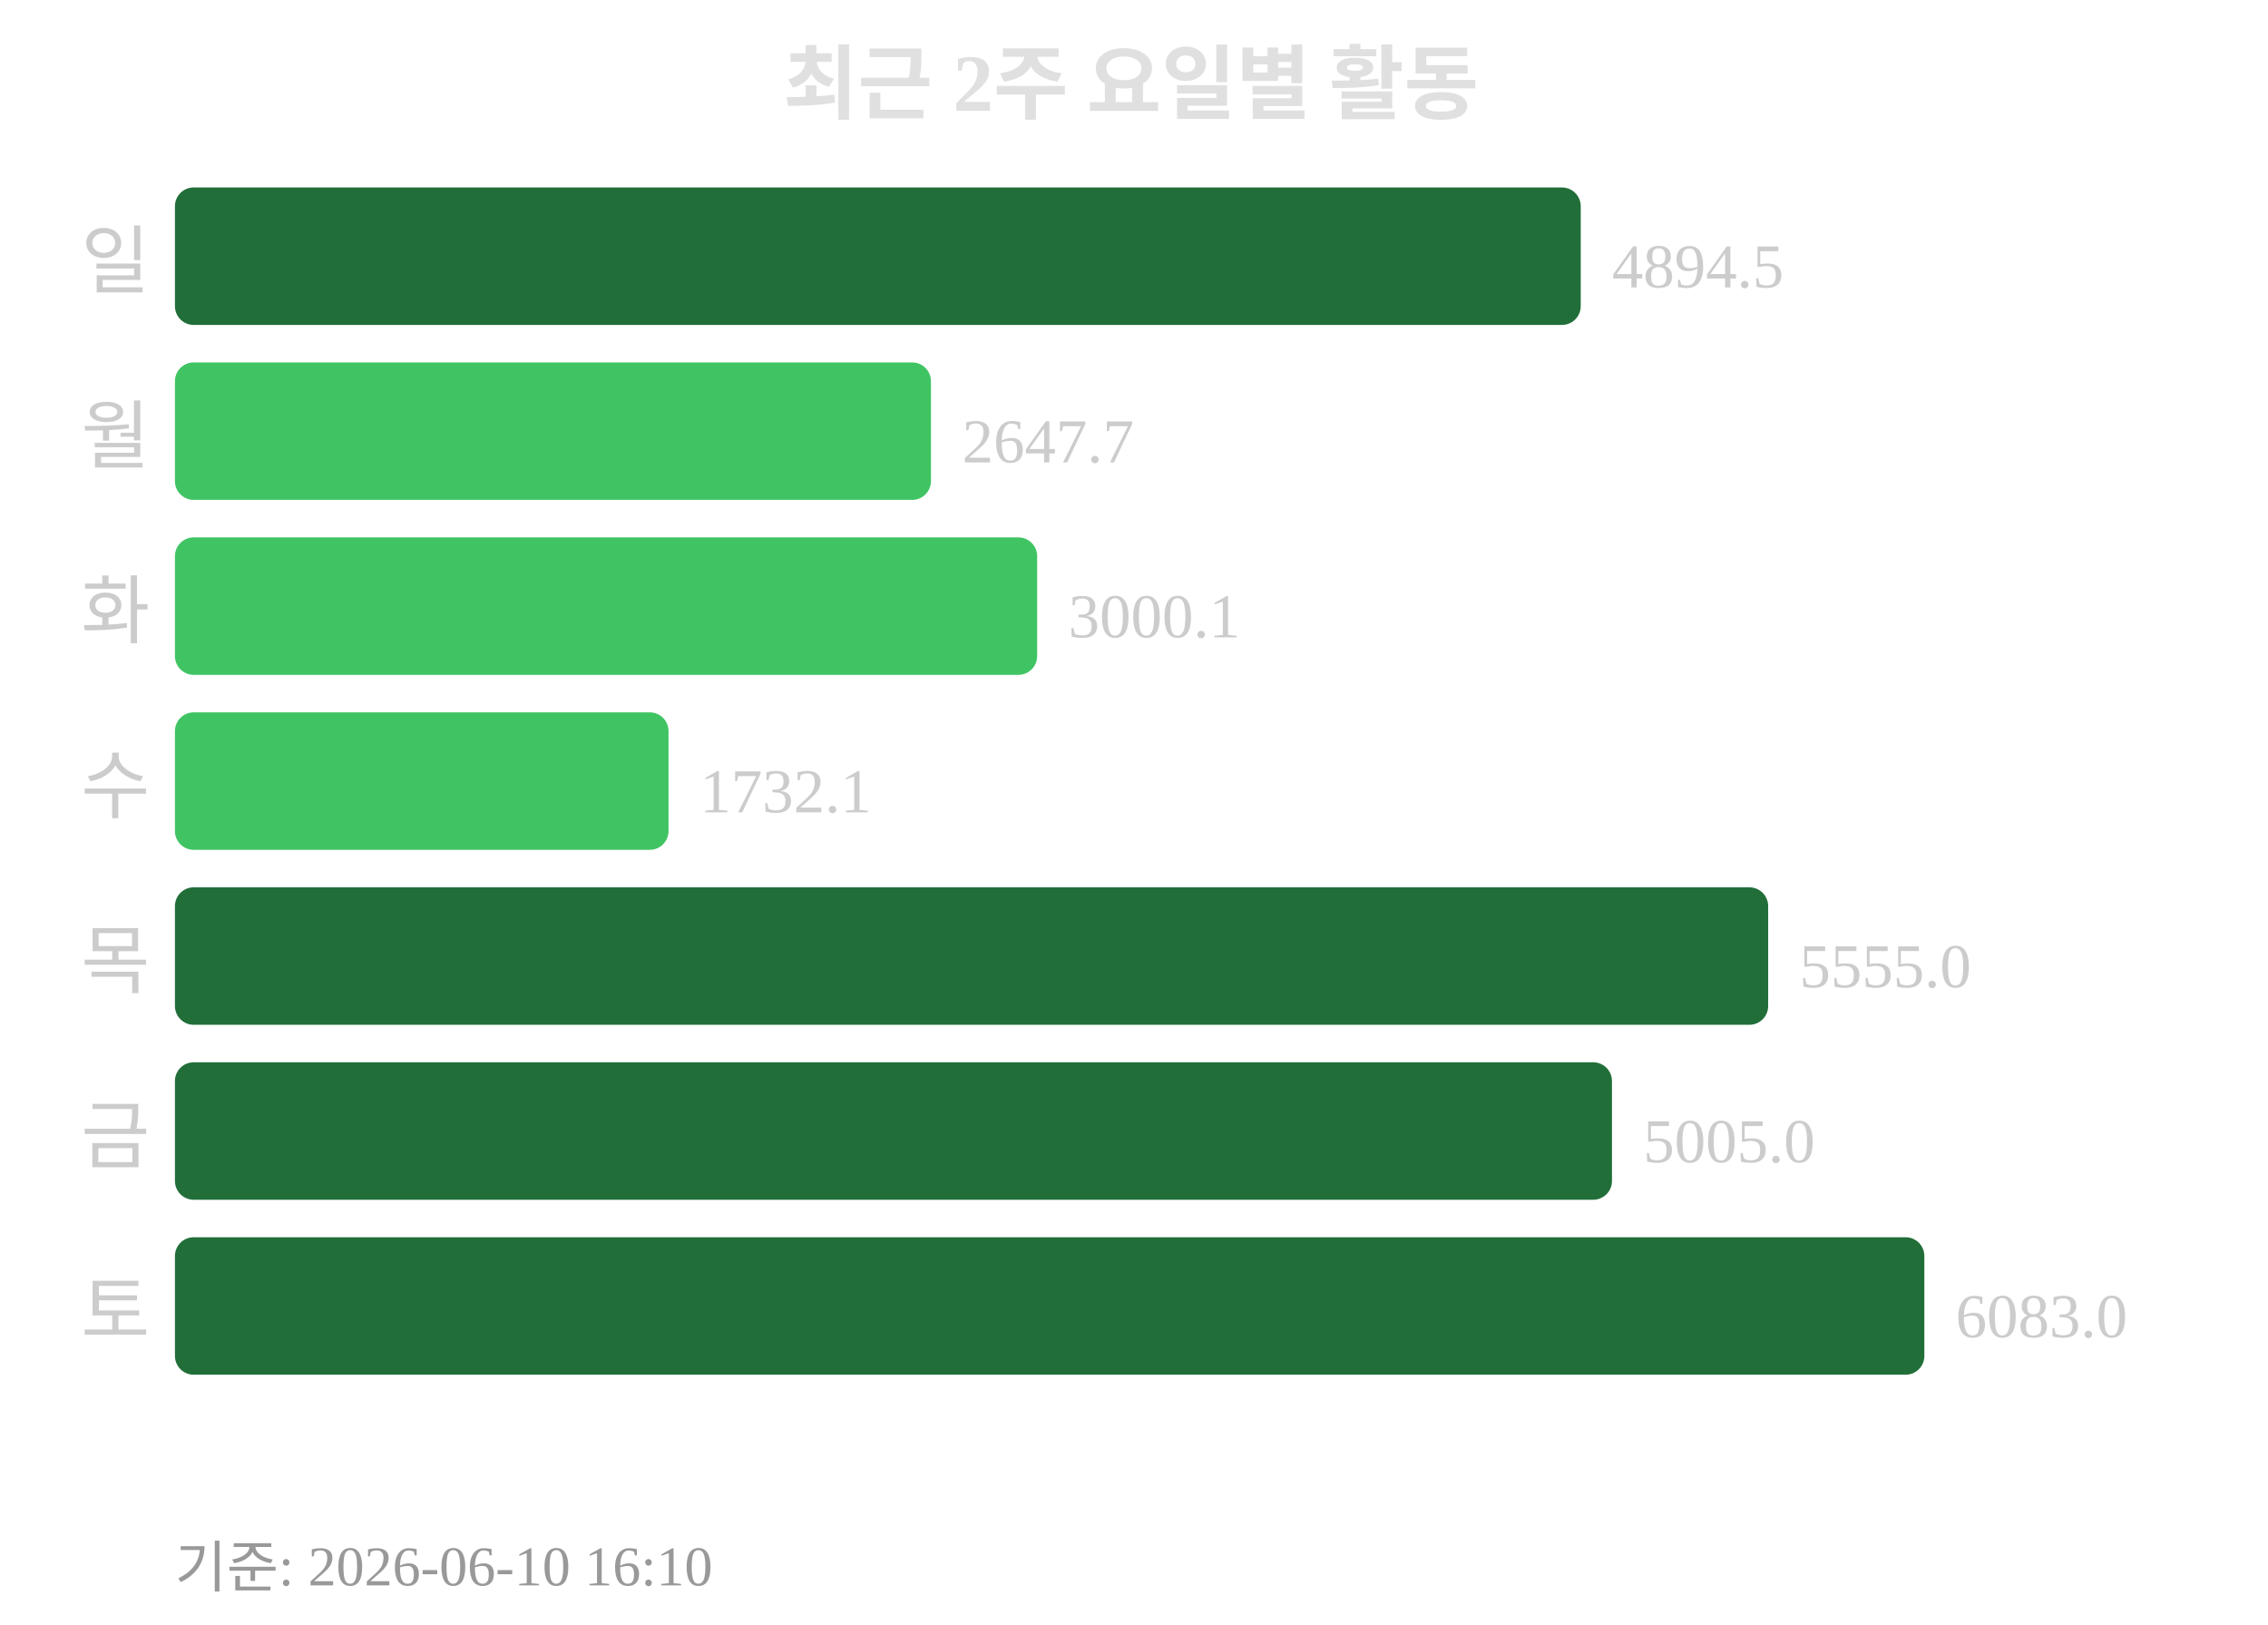
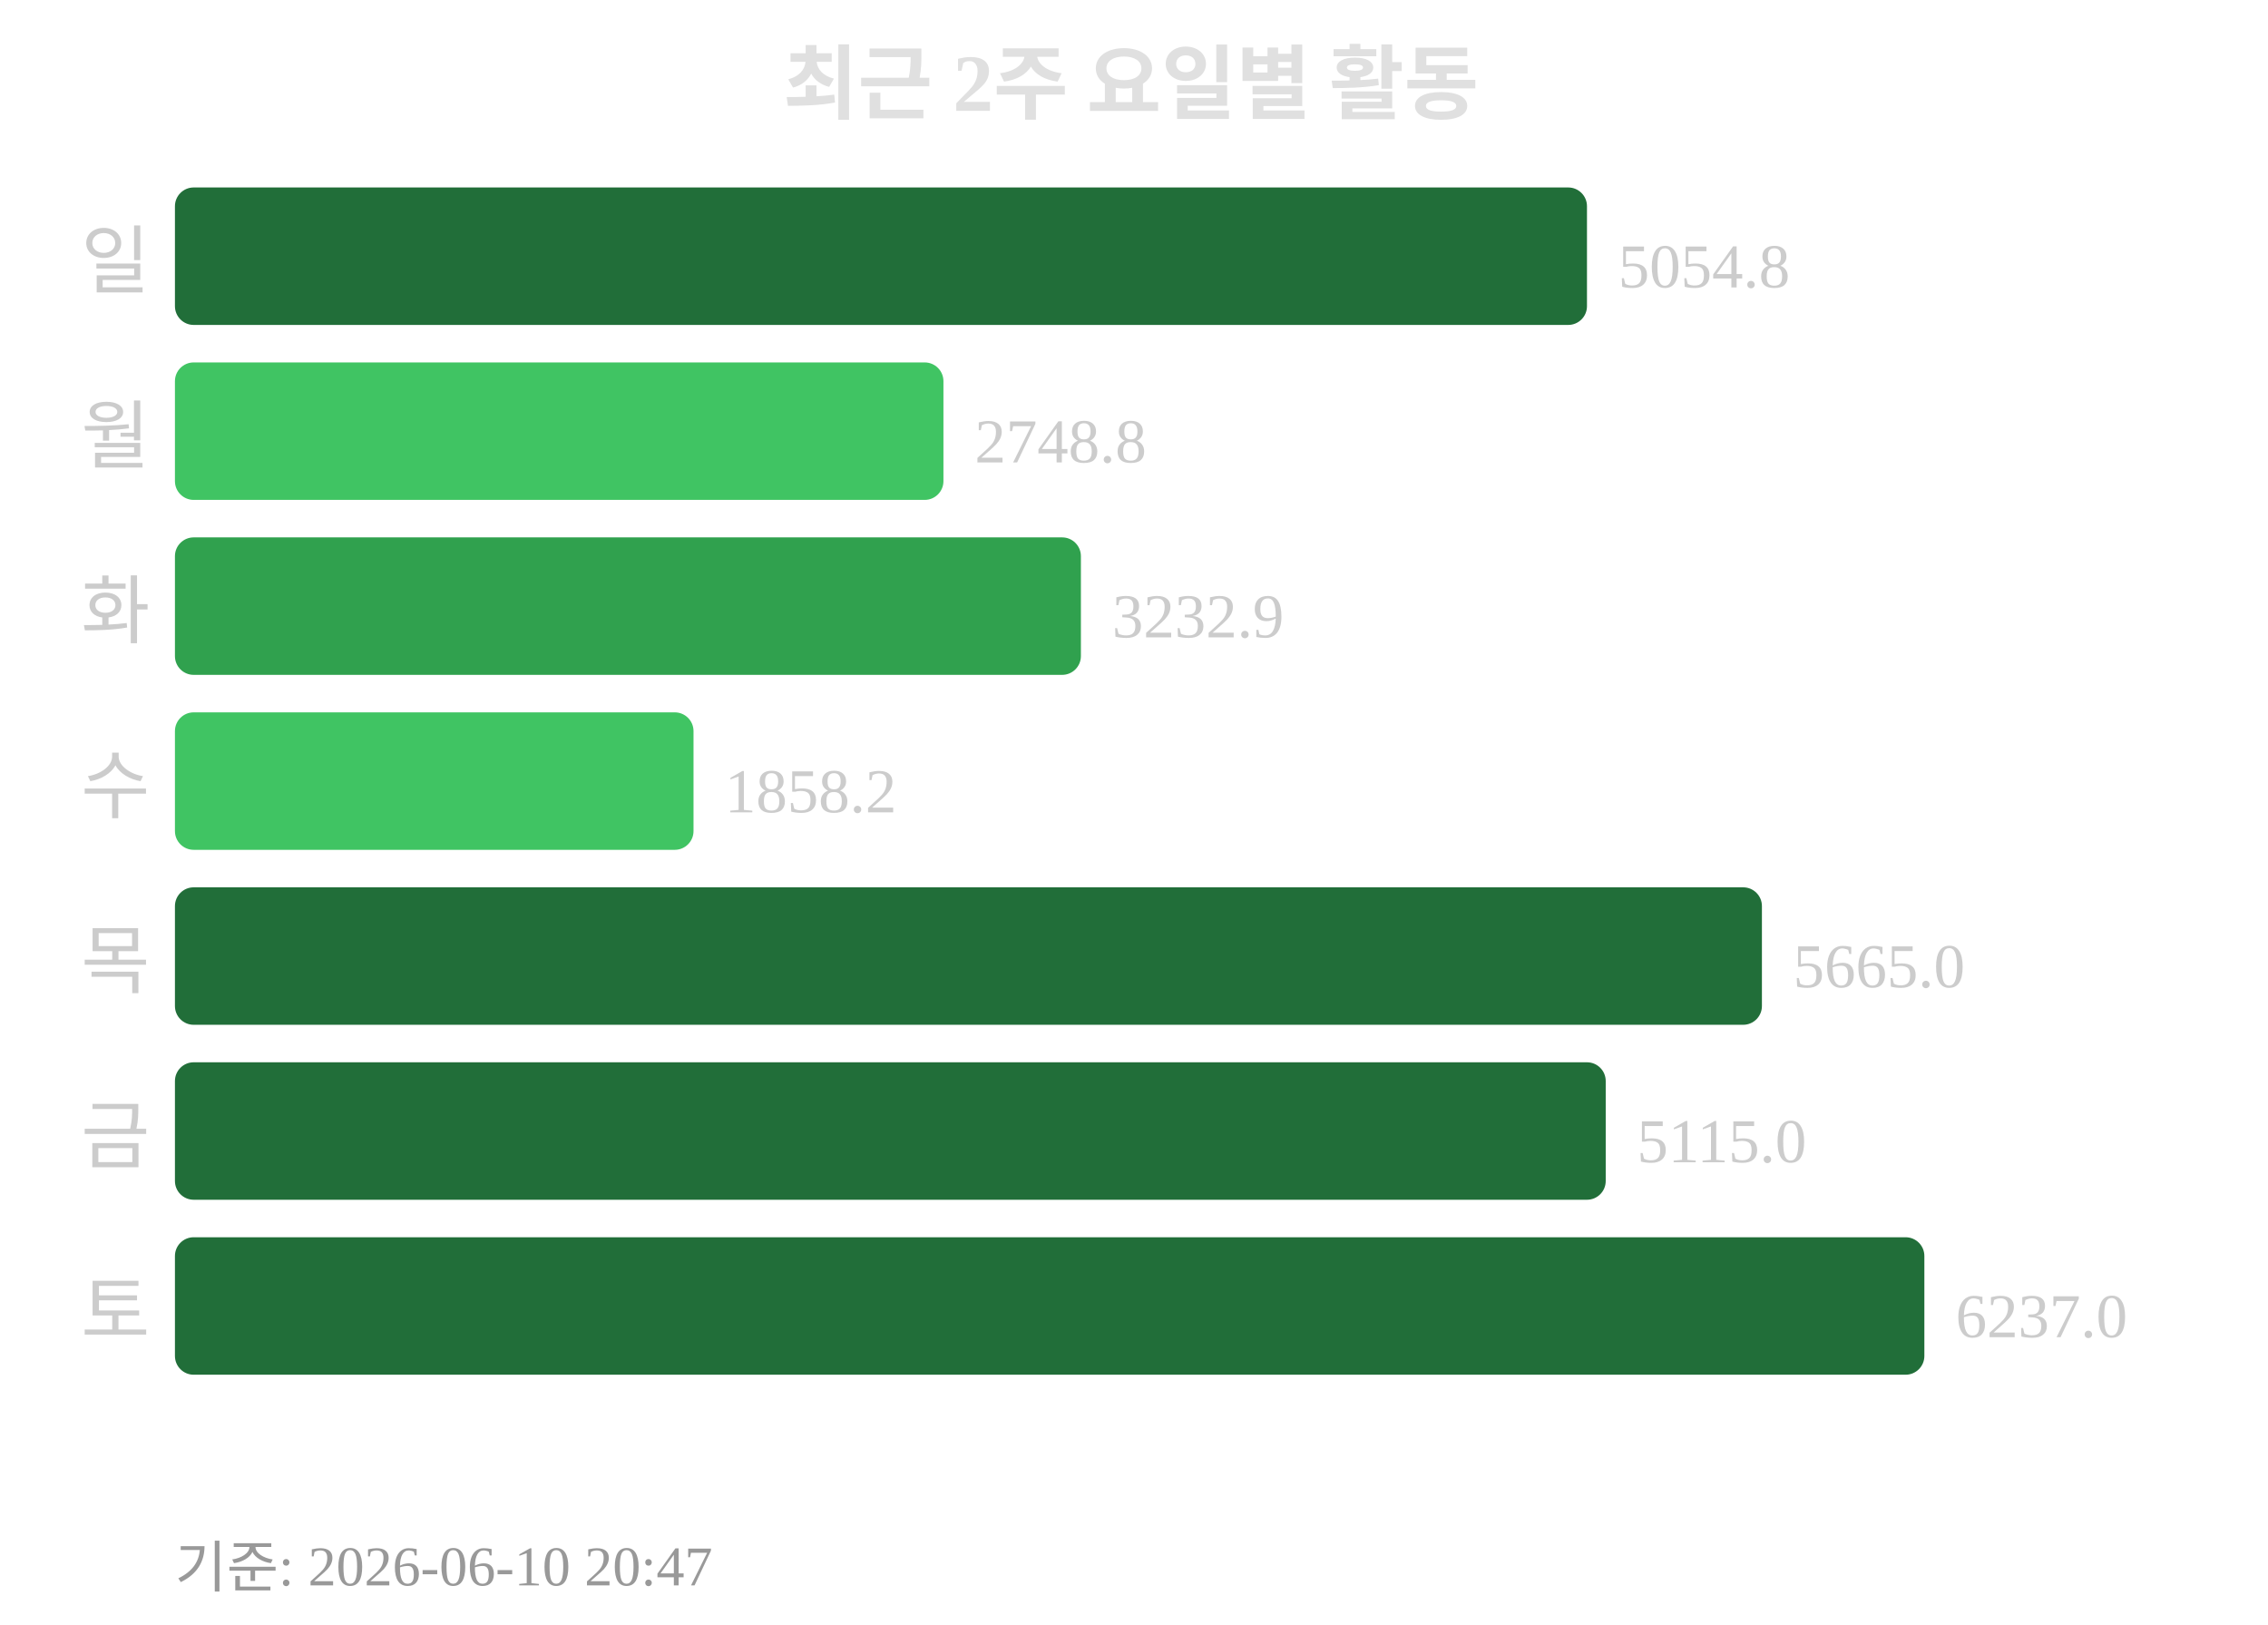
<svg xmlns="http://www.w3.org/2000/svg" width="363" height="260">
  <text x="181" y="18" text-anchor="middle" font-size="13" font-weight="bold" fill="#e0e0e0">최근 2주 요일별 활동</text>
  <text x="24" y="46" text-anchor="end" font-size="12" fill="#cccccc">일</text>
-   <rect x="28" y="30" width="225" height="22" rx="3" fill="#216e39" />
-   <text x="258" y="46" font-size="10" fill="#cccccc">4894.5</text>
+   <rect x="28" y="30" width="226" height="22" rx="3" fill="#216e39" />
+   <text x="259" y="46" font-size="10" fill="#cccccc">5054.8</text>
  <text x="24" y="74" text-anchor="end" font-size="12" fill="#cccccc">월</text>
-   <rect x="28" y="58" width="121" height="22" rx="3" fill="#40c463" />
-   <text x="154" y="74" font-size="10" fill="#cccccc">2647.7</text>
+   <rect x="28" y="58" width="123" height="22" rx="3" fill="#40c463" />
+   <text x="156" y="74" font-size="10" fill="#cccccc">2748.8</text>
  <text x="24" y="102" text-anchor="end" font-size="12" fill="#cccccc">화</text>
-   <rect x="28" y="86" width="138" height="22" rx="3" fill="#40c463" />
-   <text x="171" y="102" font-size="10" fill="#cccccc">3000.1</text>
+   <rect x="28" y="86" width="145" height="22" rx="3" fill="#30a14e" />
+   <text x="178" y="102" font-size="10" fill="#cccccc">3232.9</text>
  <text x="24" y="130" text-anchor="end" font-size="12" fill="#cccccc">수</text>
-   <rect x="28" y="114" width="79" height="22" rx="3" fill="#40c463" />
-   <text x="112" y="130" font-size="10" fill="#cccccc">1732.1</text>
+   <rect x="28" y="114" width="83" height="22" rx="3" fill="#40c463" />
+   <text x="116" y="130" font-size="10" fill="#cccccc">1858.2</text>
  <text x="24" y="158" text-anchor="end" font-size="12" fill="#cccccc">목</text>
-   <rect x="28" y="142" width="255" height="22" rx="3" fill="#216e39" />
-   <text x="288" y="158" font-size="10" fill="#cccccc">5555.0</text>
+   <rect x="28" y="142" width="254" height="22" rx="3" fill="#216e39" />
+   <text x="287" y="158" font-size="10" fill="#cccccc">5665.0</text>
  <text x="24" y="186" text-anchor="end" font-size="12" fill="#cccccc">금</text>
-   <rect x="28" y="170" width="230" height="22" rx="3" fill="#216e39" />
-   <text x="263" y="186" font-size="10" fill="#cccccc">5005.0</text>
+   <rect x="28" y="170" width="229" height="22" rx="3" fill="#216e39" />
+   <text x="262" y="186" font-size="10" fill="#cccccc">5115.0</text>
  <text x="24" y="214" text-anchor="end" font-size="12" fill="#cccccc">토</text>
  <rect x="28" y="198" width="280" height="22" rx="3" fill="#216e39" />
-   <text x="313" y="214" font-size="10" fill="#cccccc">6083.0</text>
-   <text x="28" y="254" font-size="9" fill="#999999">기준: 2026-06-10 16:10</text>
+   <text x="313" y="214" font-size="10" fill="#cccccc">6237.0</text>
+   <text x="28" y="254" font-size="9" fill="#999999">기준: 2026-06-10 20:47</text>
</svg>
